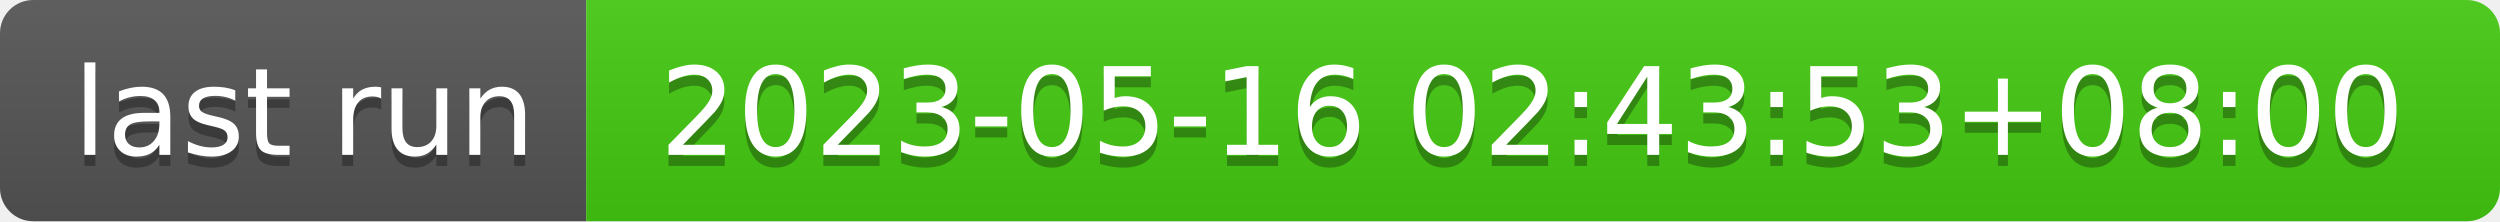
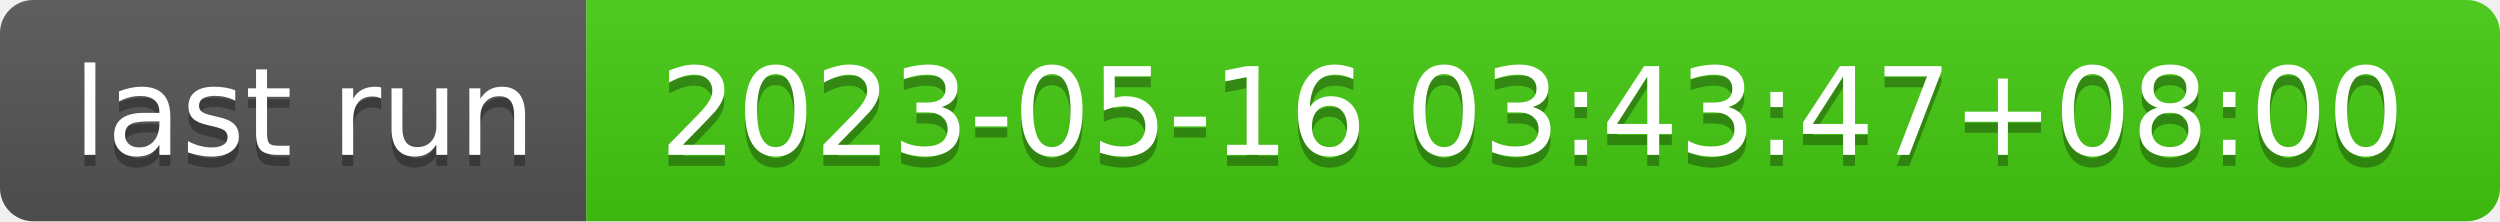
- <svg xmlns="http://www.w3.org/2000/svg" width="226" height="20" role="img" aria-label="last run: 2023-05-16 02:43:53+08:00">
+ <svg xmlns="http://www.w3.org/2000/svg" width="226" height="20" role="img" aria-label="last run: 2023-05-16 03:43:47+08:00">
  <linearGradient id="s" x2="0" y2="100%">
    <stop offset="0" stop-color="#bbb" stop-opacity=".1" />
    <stop offset="1" stop-opacity=".1" />
  </linearGradient>
  <clipPath id="r">
    <rect width="226" height="20" rx="3" fill="#fff" />
  </clipPath>
  <g clip-path="url(#r)">
    <rect width="53" height="20" fill="#555" />
    <rect x="53" width="173" height="20" fill="#4c1" />
    <rect width="226" height="20" fill="url(#s)" />
  </g>
  <g fill="#fff" text-anchor="middle" font-family="Verdana,Geneva,DejaVu Sans,sans-serif" text-rendering="geometricPrecision" font-size="110">
    <text aria-hidden="true" x="275" y="150" fill="#010101" fill-opacity=".3" transform="scale(.1)" textLength="430">last run</text>
    <text x="275" y="140" transform="scale(.1)" fill="#fff" textLength="430">last run</text>
-     <text aria-hidden="true" x="1385" y="150" fill="#010101" fill-opacity=".3" transform="scale(.1)" textLength="1630">2023-05-16 02:43:53+08:00</text>
-     <text x="1385" y="140" transform="scale(.1)" fill="#fff" textLength="1630">2023-05-16 02:43:53+08:00</text>
+     <text aria-hidden="true" x="1385" y="150" fill="#010101" fill-opacity=".3" transform="scale(.1)" textLength="1630">2023-05-16 03:43:47+08:00</text>
+     <text x="1385" y="140" transform="scale(.1)" fill="#fff" textLength="1630">2023-05-16 03:43:47+08:00</text>
  </g>
</svg>
